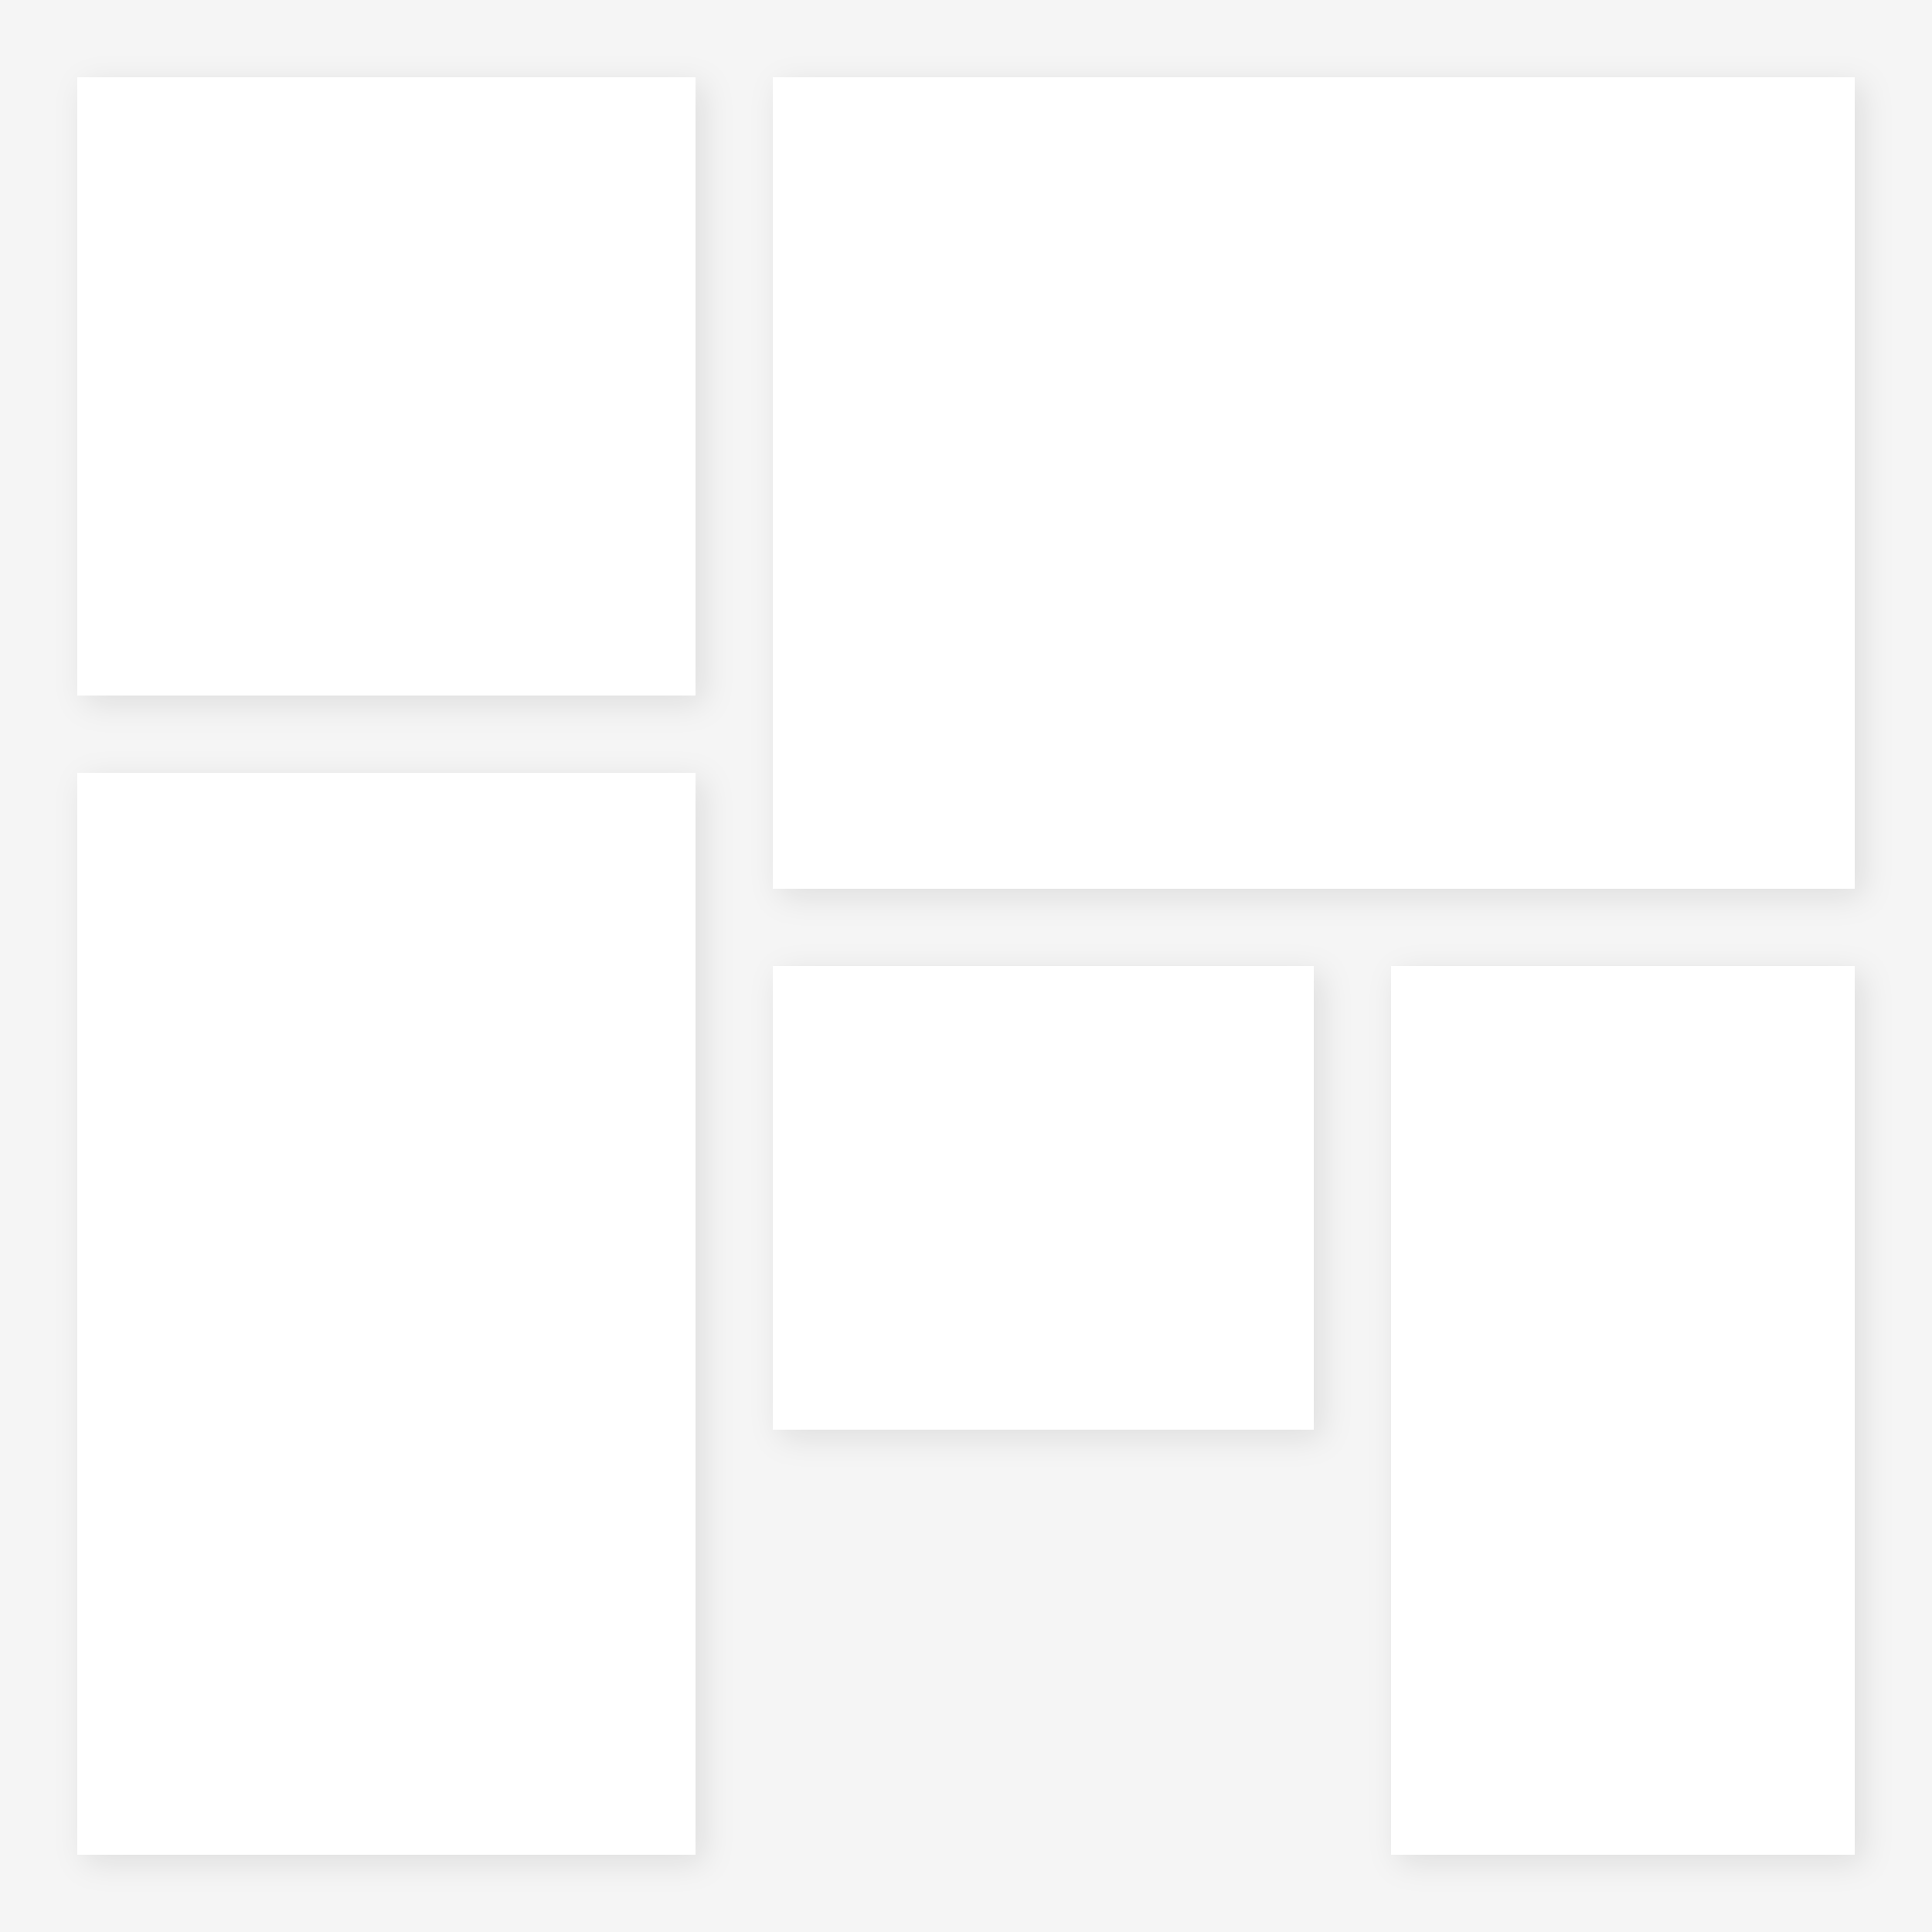
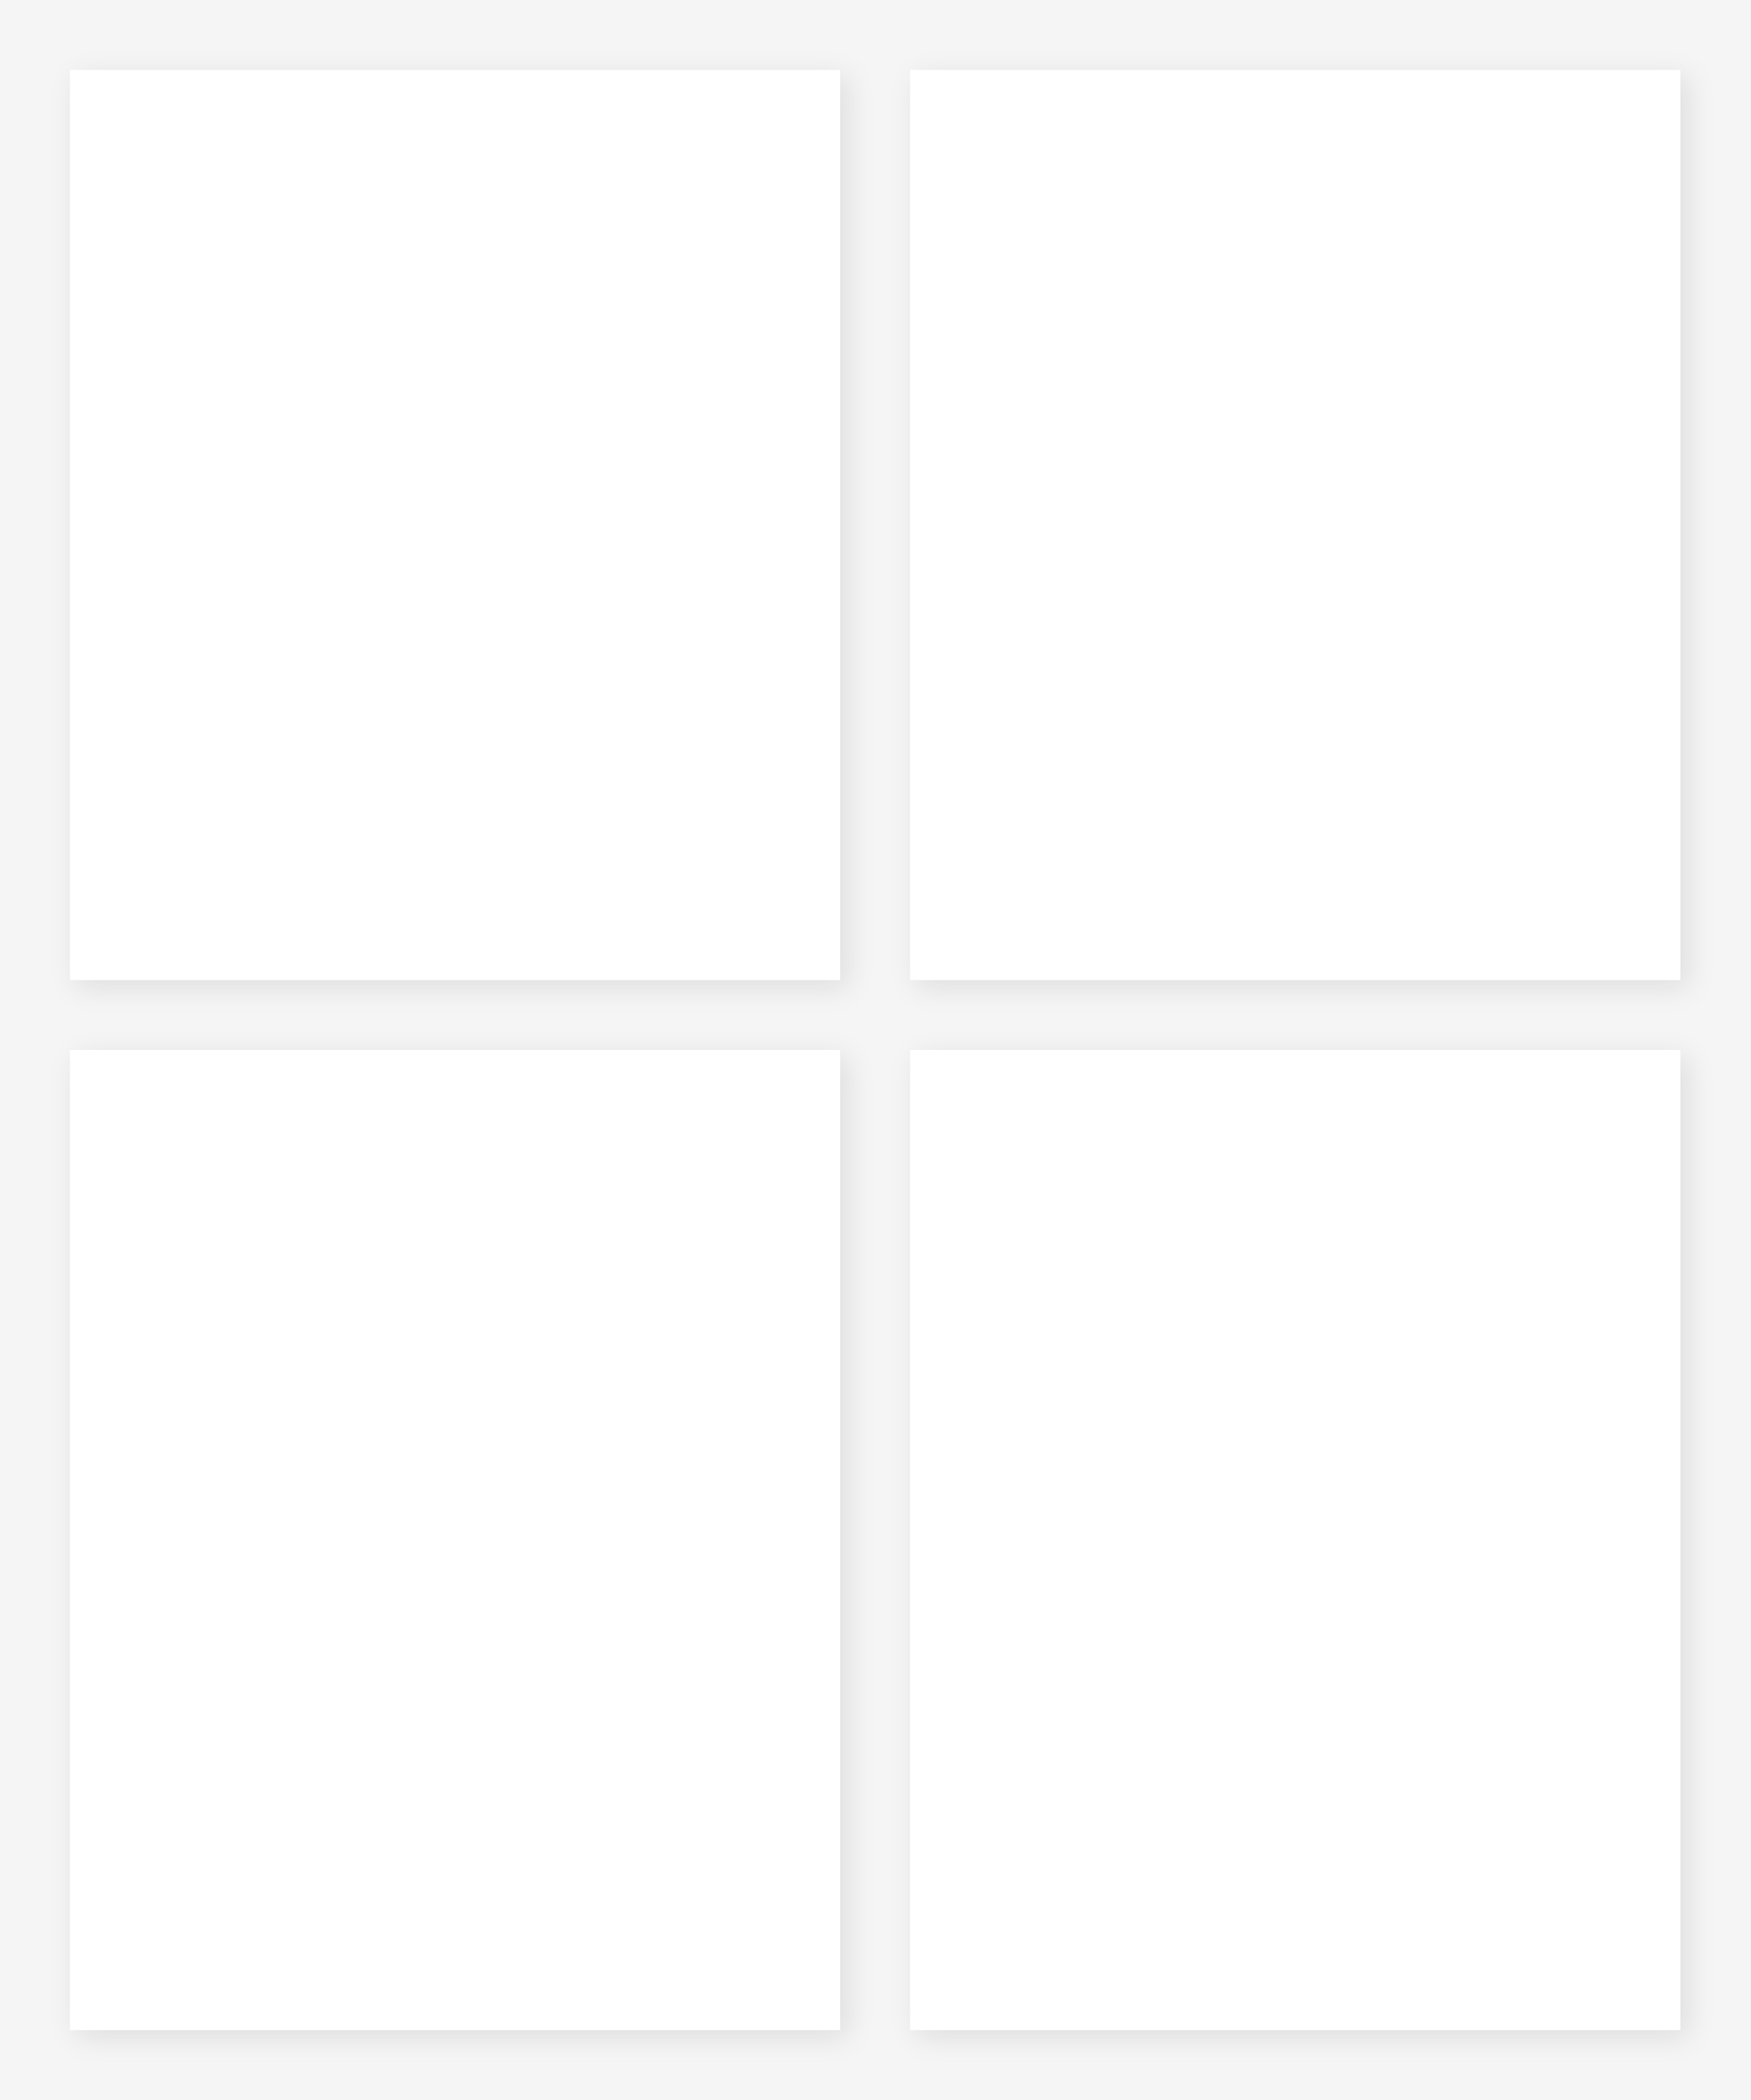
- <svg xmlns="http://www.w3.org/2000/svg" width="500" height="500" viewBox="0 0 500 500">
+ <svg xmlns="http://www.w3.org/2000/svg" viewBox="0 0 500 600" preserveAspectRatio="none">
  <defs>
-     <pattern id="img1" patternUnits="userSpaceOnUse" x="30" y="30" width="140" height="140">
-       <image href="" x="0" y="0" width="140" height="140" preserveAspectRatio="xMidYMid slice" />
+     <pattern id="img1" patternUnits="userSpaceOnUse" x="30" y="30" width="200" height="240">
+       <image href="" x="0" y="0" width="200" height="240" preserveAspectRatio="xMidYMid slice" />
    </pattern>
    <clipPath id="clip1">
-       <path d="M30 30 h140 v140 h-140 Z" />
+       <path d="M30 30 h200 v240 h-200 Z" />
    </clipPath>
-     <pattern id="img2" patternUnits="userSpaceOnUse" x="210" y="30" width="260" height="190">
-       <image href="" x="0" y="0" width="260" height="190" preserveAspectRatio="xMidYMid slice" />
+     <pattern id="img2" patternUnits="userSpaceOnUse" x="270" y="30" width="200" height="240">
+       <image href="" x="0" y="0" width="200" height="240" preserveAspectRatio="xMidYMid slice" />
    </pattern>
    <clipPath id="clip2">
-       <path d="M210 30 h260 v190 h-260 Z" />
+       <path d="M270 30 h200 v240 h-200 Z" />
    </clipPath>
-     <pattern id="img3" patternUnits="userSpaceOnUse" x="30" y="210" width="140" height="260">
-       <image href="" x="0" y="0" width="140" height="260" preserveAspectRatio="xMidYMid slice" />
+     <pattern id="img3" patternUnits="userSpaceOnUse" x="30" y="310" width="200" height="260">
+       <image href="" x="0" y="0" width="200" height="260" preserveAspectRatio="xMidYMid slice" />
    </pattern>
    <clipPath id="clip3">
-       <path d="M30 210 h140 v260 h-140 Z" />
+       <path d="M30 310 h200 v260 h-200 Z" />
    </clipPath>
-     <pattern id="img4" patternUnits="userSpaceOnUse" x="210" y="260" width="120" height="100">
-       <image href="" x="0" y="0" width="120" height="100" preserveAspectRatio="xMidYMid slice" />
+     <pattern id="img4" patternUnits="userSpaceOnUse" x="270" y="310" width="200" height="260">
+       <image href="" x="0" y="0" width="200" height="260" preserveAspectRatio="xMidYMid slice" />
    </pattern>
    <clipPath id="clip4">
-       <path d="M210 260 h120 v100 h-120 Z" />
-     </clipPath>
-     <pattern id="img5" patternUnits="userSpaceOnUse" x="370" y="260" width="100" height="210">
-       <image href="" x="0" y="0" width="100" height="210" preserveAspectRatio="xMidYMid slice" />
-     </pattern>
-     <clipPath id="clip5">
-       <path d="M370 260 h100 v210 h-100 Z" />
+       <path d="M270 310 h200 v260 h-200 Z" />
    </clipPath>
  </defs>
-   <rect width="500" height="500" fill="#f5f5f5" />
-   <rect x="20" y="20" width="160" height="160" fill="#FFFFFF" style="filter: drop-shadow(2px 2px 4px rgba(0,0,0,0.1));" />
-   <rect x="200" y="20" width="280" height="210" fill="#FFFFFF" style="filter: drop-shadow(2px 2px 4px rgba(0,0,0,0.1));" />
-   <rect x="20" y="200" width="160" height="280" fill="#FFFFFF" style="filter: drop-shadow(2px 2px 4px rgba(0,0,0,0.1));" />
-   <rect x="200" y="250" width="140" height="120" fill="#FFFFFF" style="filter: drop-shadow(2px 2px 4px rgba(0,0,0,0.1));" />
-   <rect x="360" y="250" width="120" height="230" fill="#FFFFFF" style="filter: drop-shadow(2px 2px 4px rgba(0,0,0,0.1));" />
-   <rect x="30" y="30" width="140" height="140" fill="url(#img1)" clip-path="url(#clip1)" data-photo-frame="1" />
-   <rect x="210" y="30" width="260" height="190" fill="url(#img2)" clip-path="url(#clip2)" data-photo-frame="2" />
-   <rect x="30" y="210" width="140" height="260" fill="url(#img3)" clip-path="url(#clip3)" data-photo-frame="3" />
-   <rect x="210" y="260" width="120" height="100" fill="url(#img4)" clip-path="url(#clip4)" data-photo-frame="4" />
-   <rect x="370" y="260" width="100" height="210" fill="url(#img5)" clip-path="url(#clip5)" data-photo-frame="5" />
+   <rect width="500" height="600" fill="#f5f5f5" />
+   <rect x="20" y="20" width="220" height="260" fill="#FFFFFF" style="filter: drop-shadow(2px 2px 4px rgba(0,0,0,0.1));" />
+   <rect x="260" y="20" width="220" height="260" fill="#FFFFFF" style="filter: drop-shadow(2px 2px 4px rgba(0,0,0,0.1));" />
+   <rect x="20" y="300" width="220" height="280" fill="#FFFFFF" style="filter: drop-shadow(2px 2px 4px rgba(0,0,0,0.1));" />
+   <rect x="260" y="300" width="220" height="280" fill="#FFFFFF" style="filter: drop-shadow(2px 2px 4px rgba(0,0,0,0.1));" />
+   <rect x="30" y="30" width="200" height="240" fill="url(#img1)" clip-path="url(#clip1)" data-photo-frame="1" />
+   <rect x="270" y="30" width="200" height="240" fill="url(#img2)" clip-path="url(#clip2)" data-photo-frame="2" />
+   <rect x="30" y="310" width="200" height="260" fill="url(#img3)" clip-path="url(#clip3)" data-photo-frame="3" />
+   <rect x="270" y="310" width="200" height="260" fill="url(#img4)" clip-path="url(#clip4)" data-photo-frame="4" />
</svg>
